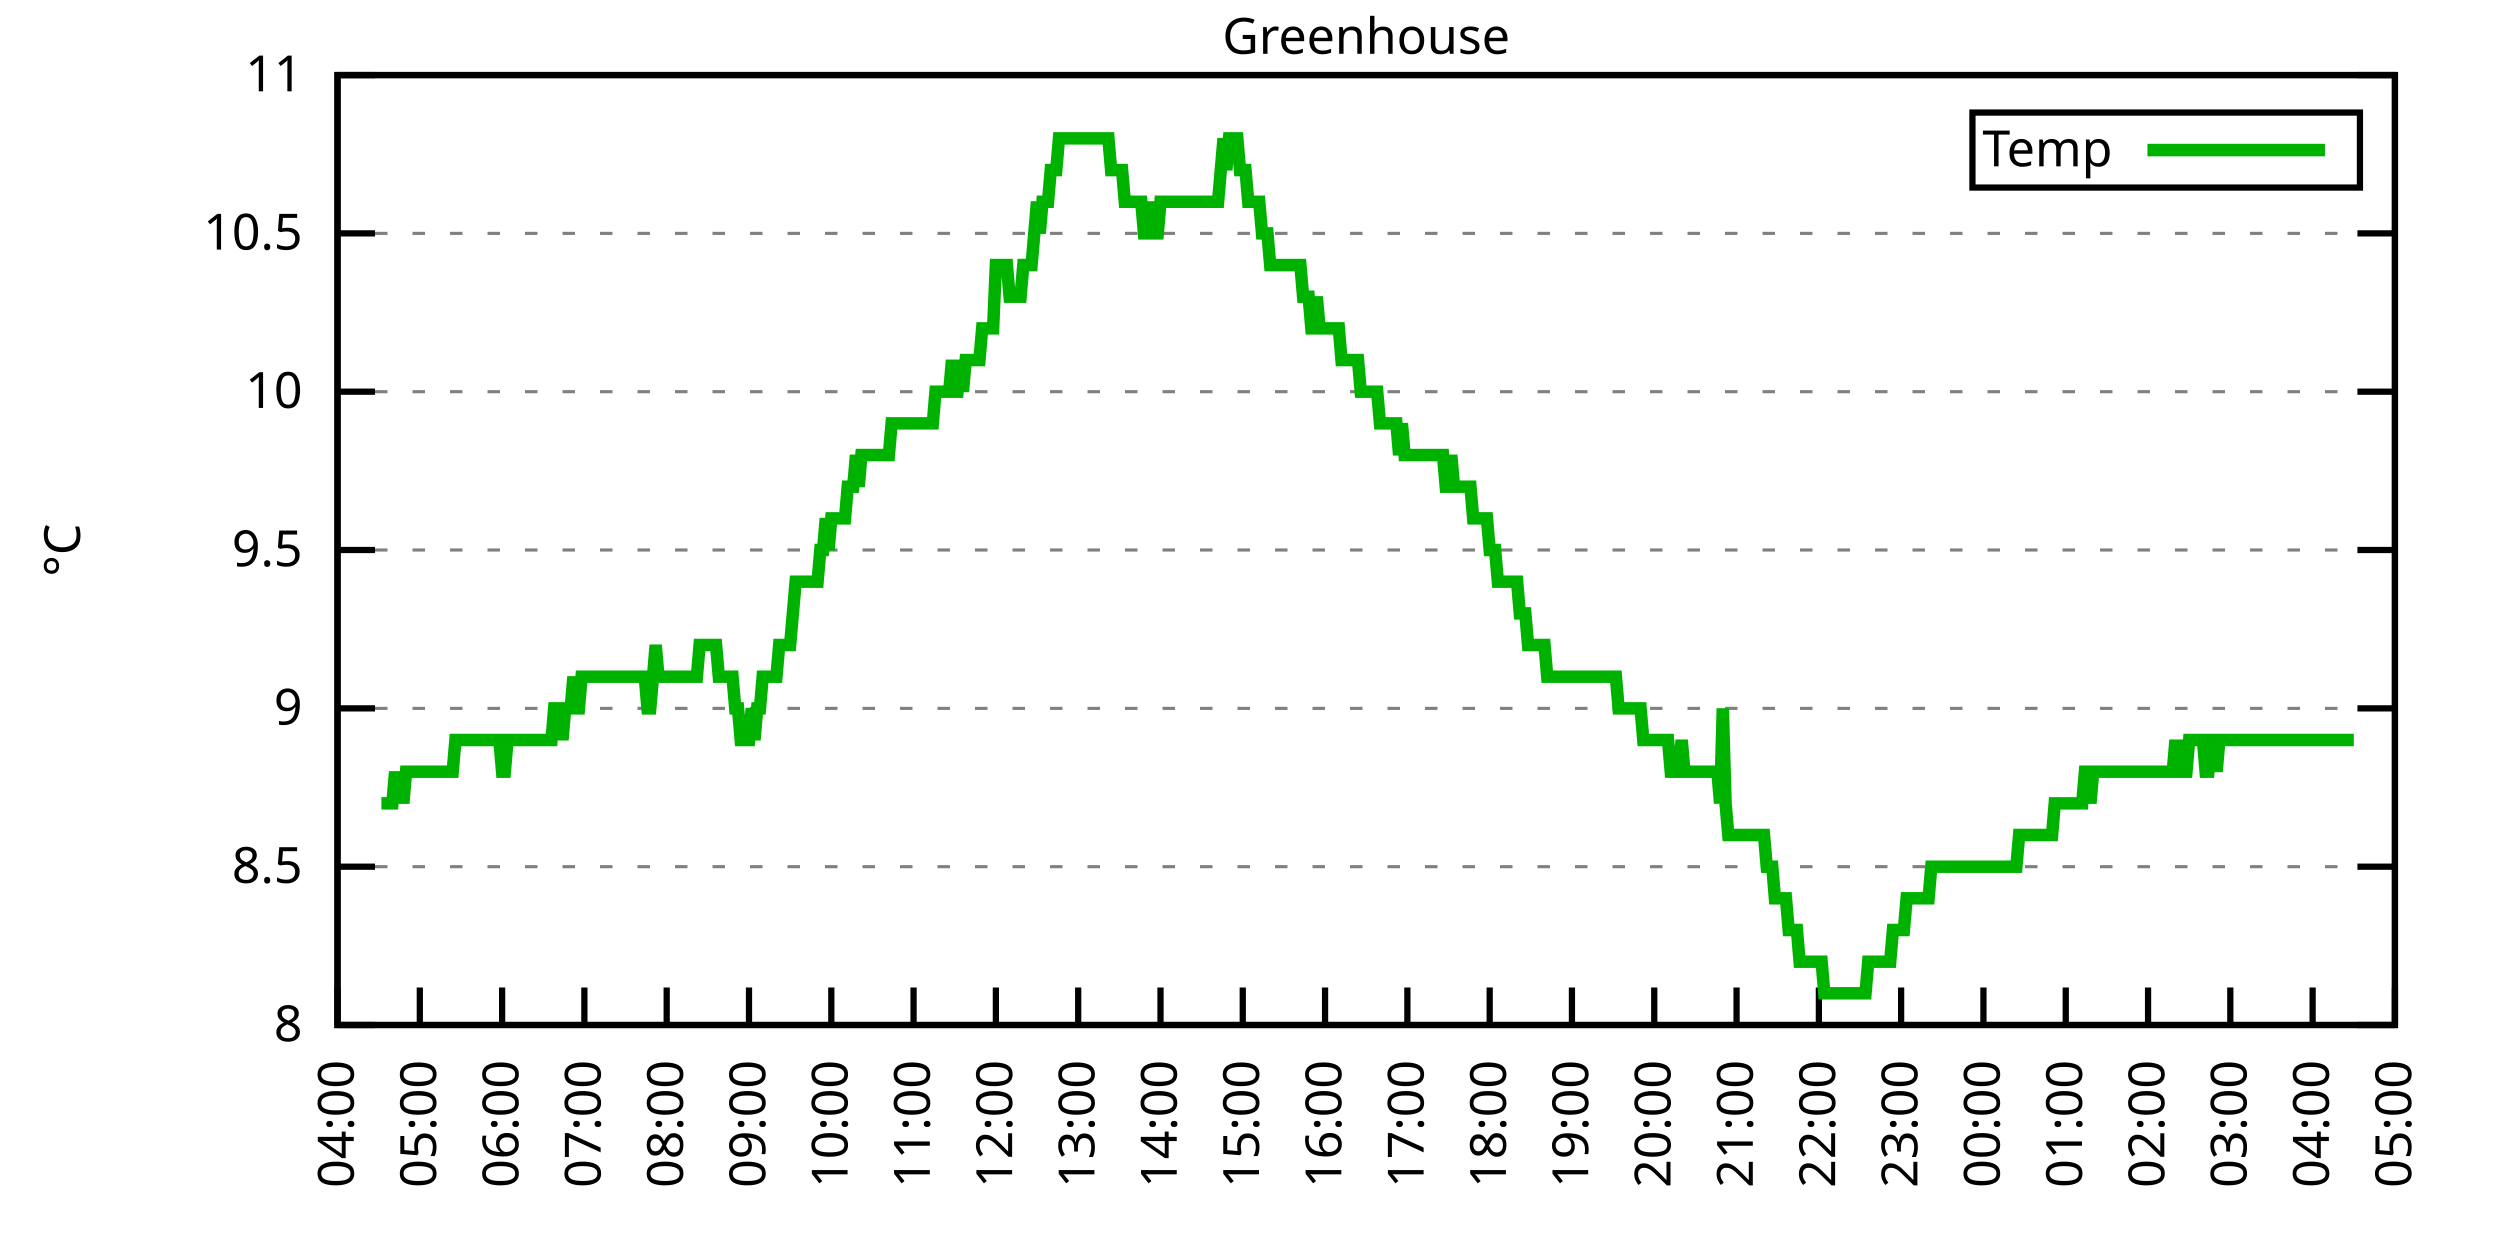
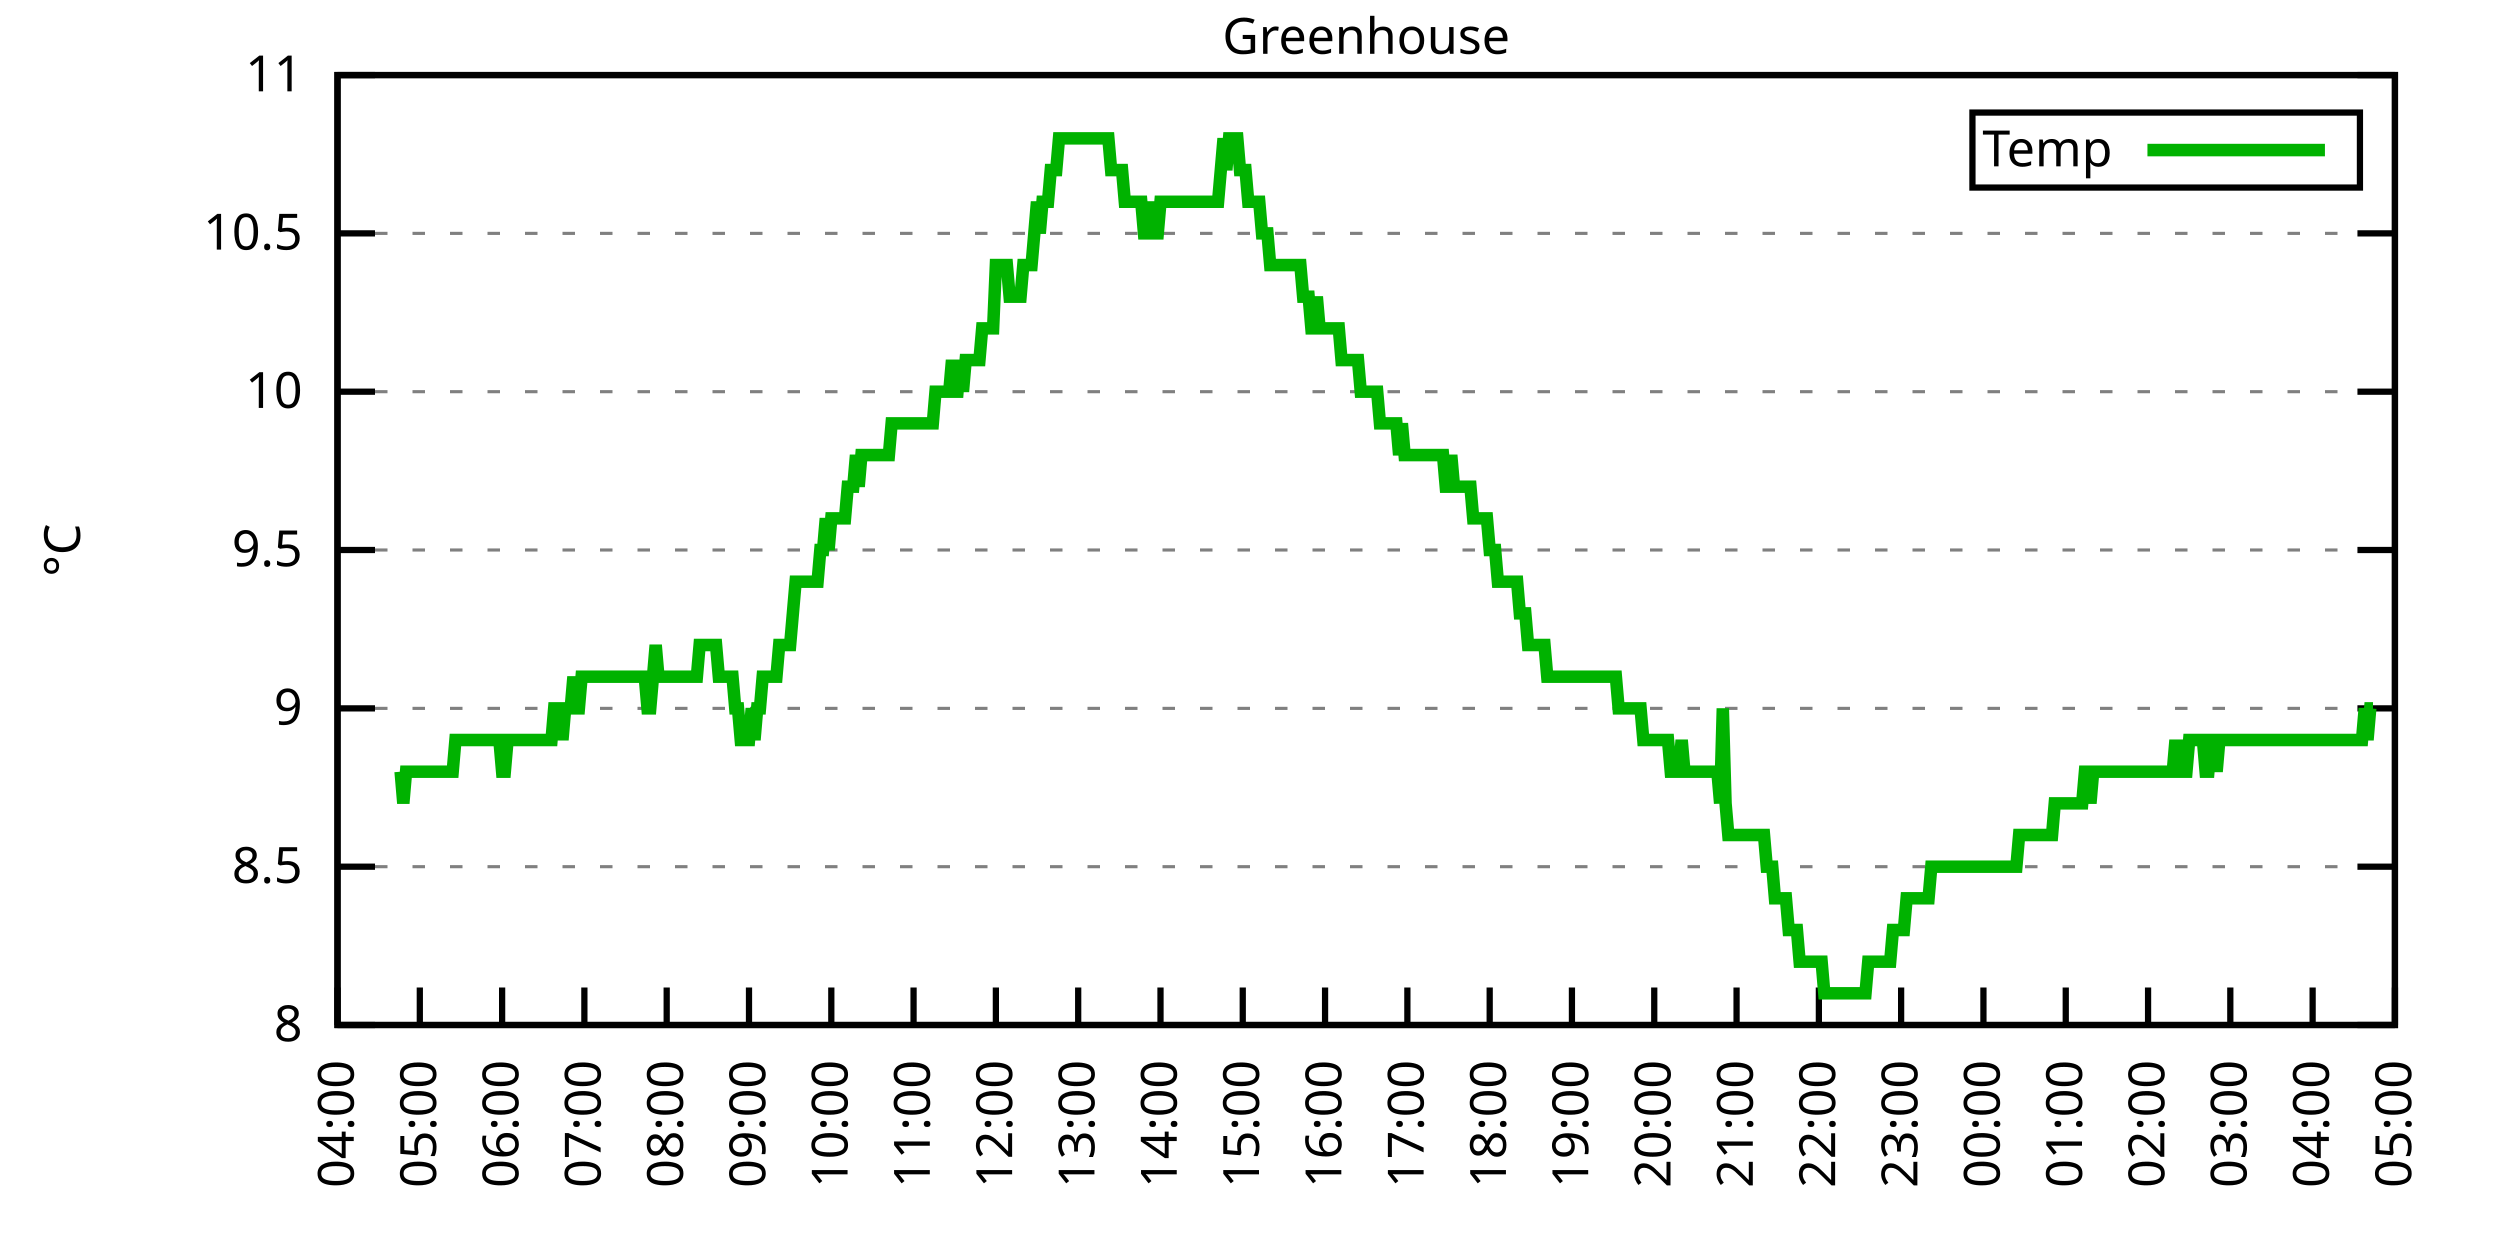
<svg xmlns="http://www.w3.org/2000/svg" xmlns:xlink="http://www.w3.org/1999/xlink" width="400" height="200" viewBox="0 0 400 200">
  <g id="gnuplot_canvas">
    <rect x="0" y="0" width="400" height="200" fill="none" />
    <defs>
      <circle id="gpDot" r="0.5" stroke-width="0.5" stroke="currentColor" />
      <path id="gpPt0" stroke-width="0.333" stroke="currentColor" d="M-1,0 h2 M0,-1 v2" />
      <path id="gpPt1" stroke-width="0.333" stroke="currentColor" d="M-1,-1 L1,1 M1,-1 L-1,1" />
      <path id="gpPt2" stroke-width="0.333" stroke="currentColor" d="M-1,0 L1,0 M0,-1 L0,1 M-1,-1 L1,1 M-1,1 L1,-1" />
      <rect id="gpPt3" stroke-width="0.333" stroke="currentColor" x="-1" y="-1" width="2" height="2" />
      <rect id="gpPt4" stroke-width="0.333" stroke="currentColor" fill="currentColor" x="-1" y="-1" width="2" height="2" />
      <circle id="gpPt5" stroke-width="0.333" stroke="currentColor" cx="0" cy="0" r="1" />
      <use xlink:href="#gpPt5" id="gpPt6" fill="currentColor" stroke="none" />
      <path id="gpPt7" stroke-width="0.333" stroke="currentColor" d="M0,-1.33 L-1.33,0.67 L1.33,0.67 z" />
      <use xlink:href="#gpPt7" id="gpPt8" fill="currentColor" stroke="none" />
      <use xlink:href="#gpPt7" id="gpPt9" stroke="currentColor" transform="rotate(180)" />
      <use xlink:href="#gpPt9" id="gpPt10" fill="currentColor" stroke="none" />
      <use xlink:href="#gpPt3" id="gpPt11" stroke="currentColor" transform="rotate(45)" />
      <use xlink:href="#gpPt11" id="gpPt12" fill="currentColor" stroke="none" />
      <path id="gpPt13" stroke-width="0.333" stroke="currentColor" d="M0,1.330 L1.265,0.411 L0.782,-1.067 L-0.782,-1.076 L-1.265,0.411 z" />
      <use xlink:href="#gpPt13" id="gpPt14" fill="currentColor" stroke="none" />
      <filter id="textbox" filterUnits="objectBoundingBox" x="0" y="0" height="1" width="1">
        <feFlood flood-color="white" flood-opacity="1" result="bgnd" />
        <feComposite in="SourceGraphic" in2="bgnd" operator="atop" />
      </filter>
      <filter id="greybox" filterUnits="objectBoundingBox" x="0" y="0" height="1" width="1">
        <feFlood flood-color="lightgrey" flood-opacity="1" result="grey" />
        <feComposite in="SourceGraphic" in2="grey" operator="atop" />
      </filter>
    </defs>
    <g fill="none" color="white" stroke="currentColor" stroke-width="1.00" stroke-linecap="butt" stroke-linejoin="miter">
</g>
    <g fill="none" color="black" stroke="currentColor" stroke-width="1.00" stroke-linecap="butt" stroke-linejoin="miter">
      <g stroke="none" shape-rendering="crispEdges">
        <polygon fill="rgb(255, 255, 255)" points="54.00,164.00 383.18,164.00 383.18,12.02 54.00,12.02 " />
      </g>
    </g>
    <g fill="none" color="black" stroke="currentColor" stroke-width="1.00" stroke-linecap="butt" stroke-linejoin="miter">
</g>
    <g fill="none" color="black" stroke="black" stroke-width="0.50" stroke-linecap="butt" stroke-linejoin="miter">
</g>
    <g fill="none" color="gray" stroke="currentColor" stroke-width="0.50" stroke-linecap="butt" stroke-linejoin="miter">
      <path stroke="gray" stroke-dasharray="2,4" class="gridline" d="M54.00,164.00 L383.19,164.00  " />
    </g>
    <g fill="none" color="gray" stroke="gray" stroke-width="1.00" stroke-linecap="butt" stroke-linejoin="miter">
</g>
    <g fill="none" color="black" stroke="currentColor" stroke-width="1.00" stroke-linecap="butt" stroke-linejoin="miter">
      <path stroke="black" d="M54.00,164.00 L60.00,164.00 M383.19,164.00 L377.19,164.00  " />
      <g transform="translate(48.40,166.60)" stroke="none" fill="black" font-family="Sans" font-size="8.00" text-anchor="end">
        <text>
          <tspan font-family="Sans"> 8</tspan>
        </text>
      </g>
    </g>
    <g fill="none" color="black" stroke="currentColor" stroke-width="1.00" stroke-linecap="butt" stroke-linejoin="miter">
</g>
    <g fill="none" color="black" stroke="black" stroke-width="0.50" stroke-linecap="butt" stroke-linejoin="miter">
</g>
    <g fill="none" color="gray" stroke="currentColor" stroke-width="0.50" stroke-linecap="butt" stroke-linejoin="miter">
      <path stroke="gray" stroke-dasharray="2,4" class="gridline" d="M54.00,138.67 L383.19,138.67  " />
    </g>
    <g fill="none" color="gray" stroke="gray" stroke-width="1.00" stroke-linecap="butt" stroke-linejoin="miter">
</g>
    <g fill="none" color="black" stroke="currentColor" stroke-width="1.00" stroke-linecap="butt" stroke-linejoin="miter">
      <path stroke="black" d="M54.00,138.67 L60.00,138.67 M383.19,138.67 L377.19,138.67  " />
      <g transform="translate(48.40,141.27)" stroke="none" fill="black" font-family="Sans" font-size="8.00" text-anchor="end">
        <text>
          <tspan font-family="Sans"> 8.5</tspan>
        </text>
      </g>
    </g>
    <g fill="none" color="black" stroke="currentColor" stroke-width="1.00" stroke-linecap="butt" stroke-linejoin="miter">
</g>
    <g fill="none" color="black" stroke="black" stroke-width="0.50" stroke-linecap="butt" stroke-linejoin="miter">
</g>
    <g fill="none" color="gray" stroke="currentColor" stroke-width="0.50" stroke-linecap="butt" stroke-linejoin="miter">
      <path stroke="gray" stroke-dasharray="2,4" class="gridline" d="M54.00,113.34 L383.19,113.34  " />
    </g>
    <g fill="none" color="gray" stroke="gray" stroke-width="1.00" stroke-linecap="butt" stroke-linejoin="miter">
</g>
    <g fill="none" color="black" stroke="currentColor" stroke-width="1.00" stroke-linecap="butt" stroke-linejoin="miter">
      <path stroke="black" d="M54.00,113.34 L60.00,113.34 M383.19,113.34 L377.19,113.34  " />
      <g transform="translate(48.40,115.94)" stroke="none" fill="black" font-family="Sans" font-size="8.00" text-anchor="end">
        <text>
          <tspan font-family="Sans"> 9</tspan>
        </text>
      </g>
    </g>
    <g fill="none" color="black" stroke="currentColor" stroke-width="1.00" stroke-linecap="butt" stroke-linejoin="miter">
</g>
    <g fill="none" color="black" stroke="black" stroke-width="0.50" stroke-linecap="butt" stroke-linejoin="miter">
</g>
    <g fill="none" color="gray" stroke="currentColor" stroke-width="0.50" stroke-linecap="butt" stroke-linejoin="miter">
      <path stroke="gray" stroke-dasharray="2,4" class="gridline" d="M54.00,88.00 L383.19,88.00  " />
    </g>
    <g fill="none" color="gray" stroke="gray" stroke-width="1.00" stroke-linecap="butt" stroke-linejoin="miter">
</g>
    <g fill="none" color="black" stroke="currentColor" stroke-width="1.00" stroke-linecap="butt" stroke-linejoin="miter">
      <path stroke="black" d="M54.00,88.00 L60.00,88.00 M383.19,88.00 L377.19,88.00  " />
      <g transform="translate(48.40,90.60)" stroke="none" fill="black" font-family="Sans" font-size="8.00" text-anchor="end">
        <text>
          <tspan font-family="Sans"> 9.5</tspan>
        </text>
      </g>
    </g>
    <g fill="none" color="black" stroke="currentColor" stroke-width="1.00" stroke-linecap="butt" stroke-linejoin="miter">
</g>
    <g fill="none" color="black" stroke="black" stroke-width="0.50" stroke-linecap="butt" stroke-linejoin="miter">
</g>
    <g fill="none" color="gray" stroke="currentColor" stroke-width="0.50" stroke-linecap="butt" stroke-linejoin="miter">
      <path stroke="gray" stroke-dasharray="2,4" class="gridline" d="M54.00,62.67 L383.19,62.67  " />
    </g>
    <g fill="none" color="gray" stroke="gray" stroke-width="1.00" stroke-linecap="butt" stroke-linejoin="miter">
</g>
    <g fill="none" color="black" stroke="currentColor" stroke-width="1.00" stroke-linecap="butt" stroke-linejoin="miter">
      <path stroke="black" d="M54.00,62.67 L60.00,62.67 M383.19,62.67 L377.19,62.67  " />
      <g transform="translate(48.40,65.27)" stroke="none" fill="black" font-family="Sans" font-size="8.00" text-anchor="end">
        <text>
          <tspan font-family="Sans"> 10</tspan>
        </text>
      </g>
    </g>
    <g fill="none" color="black" stroke="currentColor" stroke-width="1.00" stroke-linecap="butt" stroke-linejoin="miter">
</g>
    <g fill="none" color="black" stroke="black" stroke-width="0.50" stroke-linecap="butt" stroke-linejoin="miter">
</g>
    <g fill="none" color="gray" stroke="currentColor" stroke-width="0.50" stroke-linecap="butt" stroke-linejoin="miter">
      <path stroke="gray" stroke-dasharray="2,4" class="gridline" d="M54.00,37.34 L383.19,37.34  " />
    </g>
    <g fill="none" color="gray" stroke="gray" stroke-width="1.00" stroke-linecap="butt" stroke-linejoin="miter">
</g>
    <g fill="none" color="black" stroke="currentColor" stroke-width="1.00" stroke-linecap="butt" stroke-linejoin="miter">
      <path stroke="black" d="M54.00,37.34 L60.00,37.34 M383.19,37.34 L377.19,37.34  " />
      <g transform="translate(48.40,39.94)" stroke="none" fill="black" font-family="Sans" font-size="8.00" text-anchor="end">
        <text>
          <tspan font-family="Sans"> 10.5</tspan>
        </text>
      </g>
    </g>
    <g fill="none" color="black" stroke="currentColor" stroke-width="1.00" stroke-linecap="butt" stroke-linejoin="miter">
</g>
    <g fill="none" color="black" stroke="black" stroke-width="0.50" stroke-linecap="butt" stroke-linejoin="miter">
</g>
    <g fill="none" color="gray" stroke="currentColor" stroke-width="0.50" stroke-linecap="butt" stroke-linejoin="miter">
      <path stroke="gray" stroke-dasharray="2,4" class="gridline" d="M54.00,12.01 L383.19,12.01  " />
    </g>
    <g fill="none" color="gray" stroke="gray" stroke-width="1.00" stroke-linecap="butt" stroke-linejoin="miter">
</g>
    <g fill="none" color="black" stroke="currentColor" stroke-width="1.00" stroke-linecap="butt" stroke-linejoin="miter">
      <path stroke="black" d="M54.00,12.01 L60.00,12.01 M383.19,12.01 L377.19,12.01  " />
      <g transform="translate(48.40,14.61)" stroke="none" fill="black" font-family="Sans" font-size="8.00" text-anchor="end">
        <text>
          <tspan font-family="Sans"> 11</tspan>
        </text>
      </g>
    </g>
    <g fill="none" color="black" stroke="currentColor" stroke-width="1.00" stroke-linecap="butt" stroke-linejoin="miter">
      <path stroke="black" d="M54.00,164.00 L54.00,158.00  " />
      <g transform="translate(56.60,169.60) rotate(270.00)" stroke="none" fill="black" font-family="Sans" font-size="8.00" text-anchor="end">
        <text>
          <tspan font-family="Sans">04:00</tspan>
        </text>
      </g>
    </g>
    <g fill="none" color="black" stroke="currentColor" stroke-width="1.00" stroke-linecap="butt" stroke-linejoin="miter">
      <path stroke="black" d="M67.17,164.00 L67.17,158.00  " />
      <g transform="translate(69.77,169.60) rotate(270.00)" stroke="none" fill="black" font-family="Sans" font-size="8.00" text-anchor="end">
        <text>
          <tspan font-family="Sans">05:00</tspan>
        </text>
      </g>
    </g>
    <g fill="none" color="black" stroke="currentColor" stroke-width="1.00" stroke-linecap="butt" stroke-linejoin="miter">
      <path stroke="black" d="M80.34,164.00 L80.34,158.00  " />
      <g transform="translate(82.94,169.60) rotate(270.00)" stroke="none" fill="black" font-family="Sans" font-size="8.00" text-anchor="end">
        <text>
          <tspan font-family="Sans">06:00</tspan>
        </text>
      </g>
    </g>
    <g fill="none" color="black" stroke="currentColor" stroke-width="1.00" stroke-linecap="butt" stroke-linejoin="miter">
      <path stroke="black" d="M93.50,164.00 L93.50,158.00  " />
      <g transform="translate(96.10,169.60) rotate(270.00)" stroke="none" fill="black" font-family="Sans" font-size="8.00" text-anchor="end">
        <text>
          <tspan font-family="Sans">07:00</tspan>
        </text>
      </g>
    </g>
    <g fill="none" color="black" stroke="currentColor" stroke-width="1.00" stroke-linecap="butt" stroke-linejoin="miter">
      <path stroke="black" d="M106.67,164.00 L106.67,158.00  " />
      <g transform="translate(109.27,169.60) rotate(270.00)" stroke="none" fill="black" font-family="Sans" font-size="8.00" text-anchor="end">
        <text>
          <tspan font-family="Sans">08:00</tspan>
        </text>
      </g>
    </g>
    <g fill="none" color="black" stroke="currentColor" stroke-width="1.00" stroke-linecap="butt" stroke-linejoin="miter">
      <path stroke="black" d="M119.84,164.00 L119.84,158.00  " />
      <g transform="translate(122.44,169.60) rotate(270.00)" stroke="none" fill="black" font-family="Sans" font-size="8.00" text-anchor="end">
        <text>
          <tspan font-family="Sans">09:00</tspan>
        </text>
      </g>
    </g>
    <g fill="none" color="black" stroke="currentColor" stroke-width="1.00" stroke-linecap="butt" stroke-linejoin="miter">
      <path stroke="black" d="M133.01,164.00 L133.01,158.00  " />
      <g transform="translate(135.61,169.60) rotate(270.00)" stroke="none" fill="black" font-family="Sans" font-size="8.00" text-anchor="end">
        <text>
          <tspan font-family="Sans">10:00</tspan>
        </text>
      </g>
    </g>
    <g fill="none" color="black" stroke="currentColor" stroke-width="1.00" stroke-linecap="butt" stroke-linejoin="miter">
      <path stroke="black" d="M146.17,164.00 L146.17,158.00  " />
      <g transform="translate(148.77,169.60) rotate(270.00)" stroke="none" fill="black" font-family="Sans" font-size="8.00" text-anchor="end">
        <text>
          <tspan font-family="Sans">11:00</tspan>
        </text>
      </g>
    </g>
    <g fill="none" color="black" stroke="currentColor" stroke-width="1.00" stroke-linecap="butt" stroke-linejoin="miter">
      <path stroke="black" d="M159.34,164.00 L159.34,158.00  " />
      <g transform="translate(161.94,169.60) rotate(270.00)" stroke="none" fill="black" font-family="Sans" font-size="8.00" text-anchor="end">
        <text>
          <tspan font-family="Sans">12:00</tspan>
        </text>
      </g>
    </g>
    <g fill="none" color="black" stroke="currentColor" stroke-width="1.00" stroke-linecap="butt" stroke-linejoin="miter">
      <path stroke="black" d="M172.51,164.00 L172.51,158.00  " />
      <g transform="translate(175.11,169.60) rotate(270.00)" stroke="none" fill="black" font-family="Sans" font-size="8.00" text-anchor="end">
        <text>
          <tspan font-family="Sans">13:00</tspan>
        </text>
      </g>
    </g>
    <g fill="none" color="black" stroke="currentColor" stroke-width="1.00" stroke-linecap="butt" stroke-linejoin="miter">
      <path stroke="black" d="M185.68,164.00 L185.68,158.00  " />
      <g transform="translate(188.28,169.60) rotate(270.00)" stroke="none" fill="black" font-family="Sans" font-size="8.00" text-anchor="end">
        <text>
          <tspan font-family="Sans">14:00</tspan>
        </text>
      </g>
    </g>
    <g fill="none" color="black" stroke="currentColor" stroke-width="1.00" stroke-linecap="butt" stroke-linejoin="miter">
      <path stroke="black" d="M198.84,164.00 L198.84,158.00  " />
      <g transform="translate(201.44,169.60) rotate(270.00)" stroke="none" fill="black" font-family="Sans" font-size="8.00" text-anchor="end">
        <text>
          <tspan font-family="Sans">15:00</tspan>
        </text>
      </g>
    </g>
    <g fill="none" color="black" stroke="currentColor" stroke-width="1.00" stroke-linecap="butt" stroke-linejoin="miter">
      <path stroke="black" d="M212.01,164.00 L212.01,158.00  " />
      <g transform="translate(214.61,169.60) rotate(270.00)" stroke="none" fill="black" font-family="Sans" font-size="8.00" text-anchor="end">
        <text>
          <tspan font-family="Sans">16:00</tspan>
        </text>
      </g>
    </g>
    <g fill="none" color="black" stroke="currentColor" stroke-width="1.00" stroke-linecap="butt" stroke-linejoin="miter">
      <path stroke="black" d="M225.18,164.00 L225.18,158.00  " />
      <g transform="translate(227.78,169.60) rotate(270.00)" stroke="none" fill="black" font-family="Sans" font-size="8.00" text-anchor="end">
        <text>
          <tspan font-family="Sans">17:00</tspan>
        </text>
      </g>
    </g>
    <g fill="none" color="black" stroke="currentColor" stroke-width="1.00" stroke-linecap="butt" stroke-linejoin="miter">
      <path stroke="black" d="M238.35,164.00 L238.35,158.00  " />
      <g transform="translate(240.95,169.60) rotate(270.00)" stroke="none" fill="black" font-family="Sans" font-size="8.00" text-anchor="end">
        <text>
          <tspan font-family="Sans">18:00</tspan>
        </text>
      </g>
    </g>
    <g fill="none" color="black" stroke="currentColor" stroke-width="1.00" stroke-linecap="butt" stroke-linejoin="miter">
      <path stroke="black" d="M251.51,164.00 L251.51,158.00  " />
      <g transform="translate(254.11,169.60) rotate(270.00)" stroke="none" fill="black" font-family="Sans" font-size="8.00" text-anchor="end">
        <text>
          <tspan font-family="Sans">19:00</tspan>
        </text>
      </g>
    </g>
    <g fill="none" color="black" stroke="currentColor" stroke-width="1.00" stroke-linecap="butt" stroke-linejoin="miter">
      <path stroke="black" d="M264.68,164.00 L264.68,158.00  " />
      <g transform="translate(267.28,169.60) rotate(270.00)" stroke="none" fill="black" font-family="Sans" font-size="8.00" text-anchor="end">
        <text>
          <tspan font-family="Sans">20:00</tspan>
        </text>
      </g>
    </g>
    <g fill="none" color="black" stroke="currentColor" stroke-width="1.00" stroke-linecap="butt" stroke-linejoin="miter">
      <path stroke="black" d="M277.85,164.00 L277.85,158.00  " />
      <g transform="translate(280.45,169.60) rotate(270.00)" stroke="none" fill="black" font-family="Sans" font-size="8.00" text-anchor="end">
        <text>
          <tspan font-family="Sans">21:00</tspan>
        </text>
      </g>
    </g>
    <g fill="none" color="black" stroke="currentColor" stroke-width="1.00" stroke-linecap="butt" stroke-linejoin="miter">
      <path stroke="black" d="M291.02,164.00 L291.02,158.00  " />
      <g transform="translate(293.62,169.60) rotate(270.00)" stroke="none" fill="black" font-family="Sans" font-size="8.00" text-anchor="end">
        <text>
          <tspan font-family="Sans">22:00</tspan>
        </text>
      </g>
    </g>
    <g fill="none" color="black" stroke="currentColor" stroke-width="1.00" stroke-linecap="butt" stroke-linejoin="miter">
      <path stroke="black" d="M304.18,164.00 L304.18,158.00  " />
      <g transform="translate(306.78,169.60) rotate(270.00)" stroke="none" fill="black" font-family="Sans" font-size="8.00" text-anchor="end">
        <text>
          <tspan font-family="Sans">23:00</tspan>
        </text>
      </g>
    </g>
    <g fill="none" color="black" stroke="currentColor" stroke-width="1.00" stroke-linecap="butt" stroke-linejoin="miter">
      <path stroke="black" d="M317.35,164.00 L317.35,158.00  " />
      <g transform="translate(319.95,169.60) rotate(270.00)" stroke="none" fill="black" font-family="Sans" font-size="8.00" text-anchor="end">
        <text>
          <tspan font-family="Sans">00:00</tspan>
        </text>
      </g>
    </g>
    <g fill="none" color="black" stroke="currentColor" stroke-width="1.00" stroke-linecap="butt" stroke-linejoin="miter">
      <path stroke="black" d="M330.52,164.00 L330.52,158.00  " />
      <g transform="translate(333.12,169.60) rotate(270.00)" stroke="none" fill="black" font-family="Sans" font-size="8.00" text-anchor="end">
        <text>
          <tspan font-family="Sans">01:00</tspan>
        </text>
      </g>
    </g>
    <g fill="none" color="black" stroke="currentColor" stroke-width="1.00" stroke-linecap="butt" stroke-linejoin="miter">
      <path stroke="black" d="M343.69,164.00 L343.69,158.00  " />
      <g transform="translate(346.29,169.60) rotate(270.00)" stroke="none" fill="black" font-family="Sans" font-size="8.00" text-anchor="end">
        <text>
          <tspan font-family="Sans">02:00</tspan>
        </text>
      </g>
    </g>
    <g fill="none" color="black" stroke="currentColor" stroke-width="1.00" stroke-linecap="butt" stroke-linejoin="miter">
      <path stroke="black" d="M356.85,164.00 L356.85,158.00  " />
      <g transform="translate(359.45,169.60) rotate(270.00)" stroke="none" fill="black" font-family="Sans" font-size="8.00" text-anchor="end">
        <text>
          <tspan font-family="Sans">03:00</tspan>
        </text>
      </g>
    </g>
    <g fill="none" color="black" stroke="currentColor" stroke-width="1.00" stroke-linecap="butt" stroke-linejoin="miter">
      <path stroke="black" d="M370.02,164.00 L370.02,158.00  " />
      <g transform="translate(372.62,169.60) rotate(270.00)" stroke="none" fill="black" font-family="Sans" font-size="8.00" text-anchor="end">
        <text>
          <tspan font-family="Sans">04:00</tspan>
        </text>
      </g>
    </g>
    <g fill="none" color="black" stroke="currentColor" stroke-width="1.00" stroke-linecap="butt" stroke-linejoin="miter">
      <path stroke="black" d="M383.19,164.00 L383.19,158.00  " />
      <g transform="translate(385.79,169.60) rotate(270.00)" stroke="none" fill="black" font-family="Sans" font-size="8.00" text-anchor="end">
        <text>
          <tspan font-family="Sans">05:00</tspan>
        </text>
      </g>
    </g>
    <g fill="none" color="black" stroke="currentColor" stroke-width="1.00" stroke-linecap="butt" stroke-linejoin="miter">
</g>
    <g fill="none" color="black" stroke="currentColor" stroke-width="1.00" stroke-linecap="butt" stroke-linejoin="miter">
      <path stroke="black" d="M54.00,12.01 L54.00,164.00 L383.19,164.00 L383.19,12.01 L54.00,12.01 Z  " />
    </g>
    <g fill="none" color="black" stroke="currentColor" stroke-width="1.00" stroke-linecap="butt" stroke-linejoin="miter">
</g>
    <g fill="none" color="black" stroke="currentColor" stroke-width="1.00" stroke-linecap="butt" stroke-linejoin="miter">
      <path stroke="black" d="M315.59,30.01 L315.59,18.01 L377.59,18.01 L377.59,30.01 L315.59,30.01 Z  " />
    </g>
    <g id="Greenhouse_plot_1">
      <g fill="none" color="white" stroke="black" stroke-width="2.00" stroke-linecap="butt" stroke-linejoin="miter">
</g>
      <g fill="none" color="black" stroke="currentColor" stroke-width="2.00" stroke-linecap="butt" stroke-linejoin="miter">
        <g transform="translate(337.99,26.61)" stroke="none" fill="black" font-family="Sans" font-size="8.00" text-anchor="end">
          <text>
            <tspan font-family="Sans">Temp</tspan>
          </text>
        </g>
      </g>
      <g fill="none" color="black" stroke="currentColor" stroke-width="2.00" stroke-linecap="butt" stroke-linejoin="miter">
-         <path stroke="rgb(  0, 178,   0)" d="M343.59,24.01 L371.99,24.01 M61.02,128.54 L61.46,128.54 L61.90,128.54 L62.34,128.54 L62.78,128.54 L63.22,123.47   L63.66,128.54 L64.10,123.47 L64.53,128.54 L64.97,123.47 L65.41,123.47 L65.85,123.47 L66.29,123.47 L66.73,123.47   L67.17,123.47 L67.61,123.47 L68.05,123.47 L68.48,123.47 L68.92,123.47 L69.36,123.47 L69.80,123.47 L70.24,123.47   L70.68,123.47 L71.12,123.47 L71.56,123.47 L72.00,123.47 L72.43,123.47 L72.87,118.40 L73.31,118.40 L73.75,118.40   L74.19,118.40 L74.63,118.40 L75.07,118.40 L75.51,118.40 L75.95,118.40 L76.38,118.40 L76.82,118.40 L77.26,118.40   L77.70,118.40 L78.14,118.40 L78.58,118.40 L79.02,118.40 L79.46,118.40 L79.90,118.40 L80.34,123.47 L80.77,123.47   L81.21,118.40 L81.65,118.40 L82.09,118.40 L82.53,118.40 L82.97,118.40 L83.41,118.40 L83.85,118.40 L84.29,118.40   L84.72,118.40 L85.16,118.40 L85.60,118.40 L86.04,118.40 L86.48,118.40 L86.92,118.40 L87.36,118.40 L87.80,118.40   L88.24,118.40 L88.67,113.34 L89.11,113.34 L89.55,113.34 L89.99,118.40 L90.43,113.34 L90.87,113.34 L91.31,113.34   L91.75,108.27 L92.19,113.34 L92.62,113.34 L93.06,108.27 L93.50,108.27 L93.94,108.27 L94.38,108.27 L94.82,108.27   L95.26,108.27 L95.70,108.27 L96.14,108.27 L96.58,108.27 L97.01,108.27 L97.45,108.27 L97.89,108.27 L98.33,108.27   L98.77,108.27 L99.21,108.27 L99.65,108.27 L100.09,108.27 L100.53,108.27 L100.96,108.27 L101.40,108.27 L101.84,108.27   L102.28,108.27 L102.72,108.27 L103.16,108.27 L103.60,113.34 L104.04,113.34 L104.48,108.27 L104.91,103.20 L105.35,108.27   L105.79,108.27 L106.23,108.27 L106.67,108.27 L107.11,108.27 L107.55,108.27 L107.99,108.27 L108.43,108.27 L108.87,108.27   L109.30,108.27 L109.74,108.27 L110.18,108.27 L110.62,108.27 L111.06,108.27 L111.50,108.27 L111.94,103.20 L112.38,103.20   L112.82,103.20 L113.25,103.20 L113.69,103.20 L114.13,103.20 L114.57,103.20 L115.01,108.27 L115.45,108.27 L115.89,108.27   L116.33,108.27 L116.77,108.27 L117.20,108.27 L117.64,113.34 L118.08,113.34 L118.52,118.40 L118.96,118.40 L119.40,118.40   L119.84,118.40 L120.28,113.34 L120.72,118.40 L121.15,113.34 L121.59,113.34 L122.03,108.27 L122.47,108.27 L122.91,108.27   L123.35,108.27 L123.79,108.27 L124.23,108.27 L124.67,103.20 L125.11,103.20 L125.54,103.20 L125.98,103.20 L126.42,103.20   L126.86,98.14 L127.30,93.07 L127.74,93.07 L128.18,93.07 L128.62,93.07 L129.06,93.07 L129.49,93.07 L129.93,93.07   L130.37,93.07 L130.81,93.07 L131.25,88.00 L131.69,88.00 L132.13,82.94 L132.57,88.00 L133.01,82.94 L133.44,82.94   L133.88,82.94 L134.32,82.94 L134.76,82.94 L135.20,82.94 L135.64,77.87 L136.08,77.87 L136.52,77.87 L136.96,72.81   L137.39,77.87 L137.83,72.81 L138.27,72.81 L138.71,72.81 L139.15,72.81 L139.59,72.81 L140.03,72.81 L140.47,72.81   L140.91,72.81 L141.35,72.81 L141.78,72.81 L142.22,72.81 L142.66,67.74 L143.10,67.74 L143.54,67.74 L143.98,67.74   L144.42,67.74 L144.86,67.74 L145.30,67.74 L145.73,67.74 L146.17,67.74 L146.61,67.74 L147.05,67.74 L147.49,67.74   L147.93,67.74 L148.37,67.74 L148.81,67.74 L149.25,67.74 L149.68,62.67 L150.12,62.67 L150.56,62.67 L151.00,62.67   L151.44,62.67 L151.88,62.67 L152.32,57.61 L152.76,62.67 L153.20,62.67 L153.63,57.61 L154.07,62.67 L154.51,57.61   L154.95,57.61 L155.39,57.61 L155.83,57.61 L156.27,57.61 L156.71,57.61 L157.15,52.54 L157.59,52.54 L158.02,52.54   L158.46,52.54 L158.90,52.54 L159.34,42.41 L159.78,42.41 L160.22,42.41 L160.66,42.41 L161.10,42.41 L161.54,47.47   L161.97,47.47 L162.41,47.47 L162.85,47.47 L163.29,47.47 L163.73,42.41 L164.17,42.41 L164.61,42.41 L165.05,42.41   L165.49,37.34 L165.92,32.28 L166.36,37.34 L166.80,32.28 L167.24,32.28 L167.68,32.28 L168.12,27.21 L168.56,27.21   L169.00,27.21 L169.44,22.14 L169.87,22.14 L170.31,22.14 L170.75,22.14 L171.19,22.14 L171.63,22.14 L172.07,22.14   L172.51,22.14 L172.95,22.14 L173.39,22.14 L173.83,22.14 L174.26,22.14 L174.70,22.14 L175.14,22.14 L175.58,22.14   L176.02,22.14 L176.46,22.14 L176.90,22.14 L177.34,22.14 L177.78,27.21 L178.21,27.21 L178.65,27.21 L179.09,27.21   L179.53,27.21 L179.97,32.28 L180.41,32.28 L180.85,32.28 L181.29,32.28 L181.73,32.28 L182.16,32.28 L182.60,32.28   L183.04,37.34 L183.48,37.34 L183.92,32.28 L184.36,37.34 L184.80,37.34 L185.24,37.34 L185.68,32.28 L186.11,32.28   L186.55,32.28 L186.99,32.28 L187.43,32.28 L187.87,32.28 L188.31,32.28 L188.75,32.28 L189.19,32.28 L189.63,32.28   L190.07,32.28 L190.50,32.28 L190.94,32.28 L191.38,32.28 L191.82,32.28 L192.26,32.28 L192.70,32.28 L193.14,32.28   L193.58,32.28 L194.02,32.28 L194.45,32.28 L194.89,32.28 L195.33,27.21 L195.77,22.14 L196.21,27.21 L196.65,22.14   L197.09,22.14 L197.53,22.14 L197.97,22.14 L198.40,27.21 L198.84,27.21 L199.28,27.21 L199.72,32.28 L200.16,32.28   L200.60,32.28 L201.04,32.28 L201.48,32.28 L201.92,37.34 L202.35,37.34 L202.79,37.34 L203.23,42.41 L203.67,42.41   L204.11,42.41 L204.55,42.41 L204.99,42.41 L205.43,42.41 L205.87,42.41 L206.31,42.41 L206.74,42.41 L207.18,42.41   L207.62,42.41 L208.06,42.41 L208.50,47.47 L208.94,47.47 L209.38,47.47 L209.82,52.54 L210.26,52.54 L210.69,47.47   L211.13,52.54 L211.57,52.54 L212.01,52.54 L212.45,52.54 L212.89,52.54 L213.33,52.54 L213.77,52.54 L214.21,52.54   L214.64,57.61 L215.08,57.61 L215.52,57.61 L215.96,57.61 L216.40,57.61 L216.84,57.61 L217.28,57.61 L217.72,62.67   L218.16,62.67 L218.60,62.67 L219.03,62.67 L219.47,62.67 L219.91,62.67 L220.35,62.67 L220.79,67.74 L221.23,67.74   L221.67,67.74 L222.11,67.74 L222.55,67.74 L222.98,67.74 L223.42,67.74 L223.86,72.81 L224.30,67.74 L224.74,72.81   L225.18,72.81 L225.62,72.81 L226.06,72.81 L226.50,72.81 L226.93,72.81 L227.37,72.81 L227.81,72.81 L228.25,72.81   L228.69,72.81 L229.13,72.81 L229.57,72.81 L230.01,72.81 L230.45,72.81 L230.88,72.81 L231.32,77.87 L231.76,77.87   L232.20,72.81 L232.64,77.87 L233.08,77.87 L233.52,77.87 L233.96,77.87 L234.40,77.87 L234.84,77.87 L235.27,77.87   L235.71,82.94 L236.15,82.94 L236.59,82.94 L237.03,82.94 L237.47,82.94 L237.91,82.94 L238.35,88.00 L238.79,88.00   L239.22,88.00 L239.66,93.07 L240.10,93.07 L240.54,93.07 L240.98,93.07 L241.42,93.07 L241.86,93.07 L242.30,93.07   L242.74,93.07 L243.17,98.14 L243.61,98.14 L244.05,98.14 L244.49,103.20 L244.93,103.20 L245.37,103.20 L245.81,103.20   L246.25,103.20 L246.69,103.20 L247.12,103.20 L247.56,108.27 L248.00,108.27 L248.44,108.27 L248.88,108.27 L249.32,108.27   L249.76,108.27 L250.20,108.27 L250.64,108.27 L251.08,108.27 L251.51,108.27 L251.95,108.27 L252.39,108.27 L252.83,108.27   L253.27,108.27 L253.71,108.27 L254.15,108.27 L254.59,108.27 L255.03,108.27 L255.46,108.27 L255.90,108.27 L256.34,108.27   L256.78,108.27 L257.22,108.27 L257.66,108.27 L258.10,108.27 L258.54,108.27 L258.98,113.34 L259.41,113.34 L259.85,113.34   L260.29,113.34 L260.73,113.34 L261.17,113.34 L261.61,113.34 L262.05,113.34 L262.49,113.34 L262.93,118.40 L263.36,118.40   L263.80,118.40 L264.24,118.40 L264.68,118.40 L265.12,118.40 L265.56,118.40 L266.00,118.40 L266.44,118.40 L266.88,118.40   L267.32,123.47 L267.75,123.47 L268.19,123.47 L268.63,123.47 L269.07,118.40 L269.51,123.47 L269.95,123.47 L270.39,123.47   L270.83,123.47 L271.27,123.47 L271.70,123.47 L272.14,123.47 L272.58,123.47 L273.02,123.47 L273.46,123.47 L273.90,123.47   L274.34,123.47 L274.78,123.47 L275.22,128.54 L275.65,113.34 L276.09,128.54 L276.53,133.60 L276.97,133.60 L277.41,133.60   L277.85,133.60 L278.29,133.60 L278.73,133.60 L279.17,133.60 L279.60,133.60 L280.04,133.60 L280.48,133.60 L280.92,133.60   L281.36,133.60 L281.80,133.60 L282.24,133.60 L282.68,138.67 L283.12,138.67 L283.56,138.67 L283.99,143.73 L284.43,143.73   L284.87,143.73 L285.31,143.73 L285.75,143.73 L286.19,148.80 L286.63,148.80 L287.07,148.80 L287.51,148.80 L287.94,153.87   L288.38,153.87 L288.82,153.87 L289.26,153.87 L289.70,153.87 L290.14,153.87 L290.58,153.87 L291.02,153.87 L291.46,153.87   L291.89,158.93 L292.33,158.93 L292.77,158.93 L293.21,158.93 L293.65,158.93 L294.09,158.93 L294.53,158.93 L294.97,158.93   L295.41,158.93 L295.84,158.93 L296.28,158.93 L296.72,158.93 L297.16,158.93 L297.60,158.93 L298.04,158.93 L298.48,158.93   L298.92,153.87 L299.36,153.87 L299.80,153.87 L300.23,153.87 L300.67,153.87 L301.11,153.87 L301.55,153.87 L301.99,153.87   L302.43,153.87 L302.87,148.80 L303.31,148.80 L303.75,148.80 L304.18,148.80 L304.62,148.80 L305.06,143.73 L305.50,143.73   L305.94,143.73 L306.38,143.73 L306.82,143.73 L307.26,143.73 L307.70,143.73 L308.13,143.73 L308.57,143.73 L309.01,138.67   L309.45,138.67 L309.89,138.67 L310.33,138.67 L310.77,138.67 L311.21,138.67 L311.65,138.67 L312.08,138.67 L312.52,138.67   L312.96,138.67 L313.40,138.67 L313.84,138.67 L314.28,138.67 L314.72,138.67 L315.16,138.67 L315.60,138.67 L316.04,138.67   L316.47,138.67 L316.91,138.67 L317.35,138.67 L317.79,138.67 L318.23,138.67 L318.67,138.67 L319.11,138.67 L319.55,138.67   L319.99,138.67 L320.42,138.67 L320.86,138.67 L321.30,138.67 L321.74,138.67 L322.18,138.67 L322.62,138.67 L323.06,133.60   L323.50,133.60 L323.94,133.60 L324.37,133.60 L324.81,133.60 L325.25,133.60 L325.69,133.60 L326.13,133.60 L326.57,133.60   L327.01,133.60 L327.45,133.60 L327.89,133.60 L328.33,133.60 L328.76,128.54 L329.20,128.54 L329.64,128.54 L330.08,128.54   L330.52,128.54 L330.96,128.54 L331.40,128.54 L331.84,128.54 L332.28,128.54 L332.71,128.54 L333.15,128.54 L333.59,123.47   L334.03,123.47 L334.47,128.54 L334.91,123.47 L335.35,123.47 L335.79,123.47 L336.23,123.47 L336.66,123.47 L337.10,123.47   L337.54,123.47 L337.98,123.47 L338.42,123.47 L338.86,123.47 L339.30,123.47 L339.74,123.47 L340.18,123.47 L340.61,123.47   L341.05,123.47 L341.49,123.47 L341.93,123.47 L342.37,123.47 L342.81,123.47 L343.25,123.47 L343.69,123.47 L344.13,123.47   L344.57,123.47 L345.00,123.47 L345.44,123.47 L345.88,123.47 L346.32,123.47 L346.76,123.47 L347.20,123.47 L347.64,123.47   L348.08,118.40 L348.52,123.47 L348.95,118.40 L349.39,123.47 L349.83,123.47 L350.27,118.40 L350.71,118.40 L351.15,118.40   L351.59,118.40 L352.03,118.40 L352.47,118.40 L352.90,123.47 L353.34,123.47 L353.78,118.40 L354.22,118.40 L354.66,123.47   L355.10,118.40 L355.54,118.40 L355.98,118.40 L356.42,118.40 L356.85,118.40 L357.29,118.40 L357.73,118.40 L358.17,118.40   L358.61,118.40 L359.05,118.40 L359.49,118.40 L359.93,118.40 L360.37,118.40 L360.81,118.40 L361.24,118.40 L361.68,118.40   L362.12,118.40 L362.56,118.40 L363.00,118.40 L363.44,118.40 L363.88,118.40 L364.32,118.40 L364.76,118.40 L365.19,118.40   L365.63,118.40 L366.07,118.40 L366.51,118.40 L366.95,118.40 L367.39,118.40 L367.83,118.40 L368.27,118.40 L368.71,118.40   L369.14,118.40 L369.58,118.40 L370.02,118.40 L370.46,118.40 L370.90,118.40 L371.34,118.40 L371.78,118.40 L372.22,118.40   L372.66,118.40 L373.09,118.40 L373.53,118.40 L373.97,118.40 L374.41,118.40 L374.85,118.40 L375.29,118.40 L375.73,118.40   L376.17,118.40 L376.61,118.40  " />
+         <path stroke="rgb(  0, 178,   0)" d="M343.59,24.01 L371.99,24.01 M64.10,123.47 L64.53,128.54 L64.97,123.47 L65.41,123.47 L65.85,123.47 L66.29,123.47   L66.73,123.47 L67.17,123.47 L67.61,123.47 L68.05,123.47 L68.48,123.47 L68.92,123.47 L69.36,123.47 L69.80,123.47   L70.24,123.47 L70.68,123.47 L71.12,123.47 L71.56,123.47 L72.00,123.47 L72.43,123.47 L72.87,118.40 L73.31,118.40   L73.75,118.40 L74.19,118.40 L74.63,118.40 L75.07,118.40 L75.51,118.40 L75.95,118.40 L76.38,118.40 L76.82,118.40   L77.26,118.40 L77.70,118.40 L78.14,118.40 L78.58,118.40 L79.02,118.40 L79.46,118.40 L79.90,118.40 L80.34,123.47   L80.77,123.47 L81.21,118.40 L81.65,118.40 L82.09,118.40 L82.53,118.40 L82.97,118.40 L83.41,118.40 L83.85,118.40   L84.29,118.40 L84.72,118.40 L85.16,118.40 L85.60,118.40 L86.04,118.40 L86.48,118.40 L86.92,118.40 L87.36,118.40   L87.80,118.40 L88.24,118.40 L88.67,113.34 L89.11,113.34 L89.55,113.34 L89.99,118.40 L90.43,113.34 L90.87,113.34   L91.31,113.34 L91.75,108.27 L92.19,113.34 L92.62,113.34 L93.06,108.27 L93.50,108.27 L93.94,108.27 L94.38,108.27   L94.82,108.27 L95.26,108.27 L95.70,108.27 L96.14,108.27 L96.58,108.27 L97.01,108.27 L97.45,108.27 L97.89,108.27   L98.33,108.27 L98.77,108.27 L99.21,108.27 L99.65,108.27 L100.09,108.27 L100.53,108.27 L100.96,108.27 L101.40,108.27   L101.84,108.27 L102.28,108.27 L102.72,108.27 L103.16,108.27 L103.60,113.34 L104.04,113.34 L104.48,108.27 L104.91,103.20   L105.35,108.27 L105.79,108.27 L106.23,108.27 L106.67,108.27 L107.11,108.27 L107.55,108.27 L107.99,108.27 L108.43,108.27   L108.87,108.27 L109.30,108.27 L109.74,108.27 L110.18,108.27 L110.62,108.27 L111.06,108.27 L111.50,108.27 L111.94,103.20   L112.38,103.20 L112.82,103.20 L113.25,103.20 L113.69,103.20 L114.13,103.20 L114.57,103.20 L115.01,108.27 L115.45,108.27   L115.89,108.27 L116.33,108.27 L116.77,108.27 L117.20,108.27 L117.64,113.34 L118.08,113.34 L118.52,118.40 L118.96,118.40   L119.40,118.40 L119.84,118.40 L120.28,113.34 L120.72,118.40 L121.15,113.34 L121.59,113.34 L122.03,108.27 L122.47,108.27   L122.91,108.27 L123.35,108.27 L123.79,108.27 L124.23,108.27 L124.67,103.20 L125.11,103.20 L125.54,103.20 L125.98,103.20   L126.42,103.20 L126.86,98.14 L127.30,93.07 L127.74,93.07 L128.18,93.07 L128.62,93.07 L129.06,93.07 L129.49,93.07   L129.93,93.07 L130.37,93.07 L130.81,93.07 L131.25,88.00 L131.69,88.00 L132.13,82.94 L132.57,88.00 L133.01,82.94   L133.44,82.94 L133.88,82.94 L134.32,82.94 L134.76,82.94 L135.20,82.94 L135.64,77.87 L136.08,77.87 L136.52,77.87   L136.96,72.81 L137.39,77.87 L137.83,72.81 L138.27,72.81 L138.71,72.81 L139.15,72.81 L139.59,72.81 L140.03,72.81   L140.47,72.81 L140.91,72.81 L141.35,72.81 L141.78,72.81 L142.22,72.81 L142.66,67.74 L143.10,67.74 L143.54,67.74   L143.98,67.74 L144.42,67.74 L144.86,67.74 L145.30,67.74 L145.73,67.74 L146.17,67.74 L146.61,67.74 L147.05,67.74   L147.49,67.74 L147.93,67.74 L148.37,67.74 L148.81,67.74 L149.25,67.74 L149.68,62.67 L150.12,62.67 L150.56,62.67   L151.00,62.67 L151.44,62.67 L151.88,62.67 L152.32,57.61 L152.76,62.67 L153.20,62.67 L153.63,57.61 L154.07,62.67   L154.51,57.61 L154.95,57.61 L155.39,57.61 L155.83,57.61 L156.27,57.61 L156.71,57.61 L157.15,52.54 L157.59,52.54   L158.02,52.54 L158.46,52.54 L158.90,52.54 L159.34,42.41 L159.78,42.41 L160.22,42.41 L160.66,42.41 L161.10,42.41   L161.54,47.47 L161.97,47.47 L162.41,47.47 L162.85,47.47 L163.29,47.47 L163.73,42.41 L164.17,42.41 L164.61,42.41   L165.05,42.41 L165.49,37.34 L165.92,32.28 L166.36,37.34 L166.80,32.28 L167.24,32.28 L167.68,32.28 L168.12,27.21   L168.56,27.21 L169.00,27.21 L169.44,22.14 L169.87,22.14 L170.31,22.14 L170.75,22.14 L171.19,22.14 L171.63,22.14   L172.07,22.14 L172.51,22.14 L172.95,22.14 L173.39,22.14 L173.83,22.14 L174.26,22.14 L174.70,22.14 L175.14,22.14   L175.58,22.14 L176.02,22.14 L176.46,22.14 L176.90,22.14 L177.34,22.14 L177.78,27.21 L178.21,27.21 L178.65,27.21   L179.09,27.21 L179.53,27.21 L179.97,32.28 L180.41,32.28 L180.85,32.28 L181.29,32.28 L181.73,32.28 L182.16,32.28   L182.60,32.28 L183.04,37.34 L183.48,37.34 L183.92,32.28 L184.36,37.34 L184.80,37.34 L185.24,37.34 L185.68,32.28   L186.11,32.28 L186.55,32.28 L186.99,32.28 L187.43,32.28 L187.87,32.28 L188.31,32.28 L188.75,32.28 L189.19,32.28   L189.63,32.28 L190.07,32.28 L190.50,32.28 L190.94,32.28 L191.38,32.28 L191.82,32.28 L192.26,32.28 L192.70,32.28   L193.14,32.28 L193.58,32.28 L194.02,32.28 L194.45,32.28 L194.89,32.28 L195.33,27.21 L195.77,22.14 L196.21,27.21   L196.65,22.14 L197.09,22.14 L197.53,22.14 L197.97,22.14 L198.40,27.21 L198.84,27.21 L199.28,27.21 L199.72,32.28   L200.16,32.28 L200.60,32.28 L201.04,32.28 L201.48,32.28 L201.92,37.34 L202.35,37.34 L202.79,37.34 L203.23,42.41   L203.67,42.41 L204.11,42.41 L204.55,42.41 L204.99,42.41 L205.43,42.41 L205.87,42.41 L206.31,42.41 L206.74,42.41   L207.18,42.41 L207.62,42.41 L208.06,42.41 L208.50,47.47 L208.94,47.47 L209.38,47.47 L209.82,52.54 L210.26,52.54   L210.69,47.47 L211.13,52.54 L211.57,52.54 L212.01,52.54 L212.45,52.54 L212.89,52.54 L213.33,52.54 L213.77,52.54   L214.21,52.54 L214.64,57.61 L215.08,57.61 L215.52,57.61 L215.96,57.61 L216.40,57.61 L216.84,57.61 L217.28,57.61   L217.72,62.67 L218.16,62.67 L218.60,62.67 L219.03,62.67 L219.47,62.67 L219.91,62.67 L220.35,62.67 L220.79,67.74   L221.23,67.74 L221.67,67.74 L222.11,67.74 L222.55,67.74 L222.98,67.74 L223.42,67.74 L223.86,72.81 L224.30,67.74   L224.74,72.81 L225.18,72.81 L225.62,72.81 L226.06,72.81 L226.50,72.81 L226.93,72.81 L227.37,72.81 L227.81,72.81   L228.25,72.81 L228.69,72.81 L229.13,72.81 L229.57,72.81 L230.01,72.81 L230.45,72.81 L230.88,72.81 L231.32,77.87   L231.76,77.87 L232.20,72.81 L232.64,77.87 L233.08,77.87 L233.52,77.87 L233.96,77.87 L234.40,77.87 L234.84,77.87   L235.27,77.87 L235.71,82.94 L236.15,82.94 L236.59,82.94 L237.03,82.94 L237.47,82.94 L237.91,82.94 L238.35,88.00   L238.79,88.00 L239.22,88.00 L239.66,93.07 L240.10,93.07 L240.54,93.07 L240.98,93.07 L241.42,93.07 L241.86,93.07   L242.30,93.07 L242.74,93.07 L243.17,98.14 L243.61,98.14 L244.05,98.14 L244.49,103.20 L244.93,103.20 L245.37,103.20   L245.81,103.20 L246.25,103.20 L246.69,103.20 L247.12,103.20 L247.56,108.27 L248.00,108.27 L248.44,108.27 L248.88,108.27   L249.32,108.27 L249.76,108.27 L250.20,108.27 L250.64,108.27 L251.08,108.27 L251.51,108.27 L251.95,108.27 L252.39,108.27   L252.83,108.27 L253.27,108.27 L253.71,108.27 L254.15,108.27 L254.59,108.27 L255.03,108.27 L255.46,108.27 L255.90,108.27   L256.34,108.27 L256.78,108.27 L257.22,108.27 L257.66,108.27 L258.10,108.27 L258.54,108.27 L258.98,113.34 L259.41,113.34   L259.85,113.34 L260.29,113.34 L260.73,113.34 L261.17,113.34 L261.61,113.34 L262.05,113.34 L262.49,113.34 L262.93,118.40   L263.36,118.40 L263.80,118.40 L264.24,118.40 L264.68,118.40 L265.12,118.40 L265.56,118.40 L266.00,118.40 L266.44,118.40   L266.88,118.40 L267.32,123.47 L267.75,123.47 L268.19,123.47 L268.63,123.47 L269.07,118.40 L269.51,123.47 L269.95,123.47   L270.39,123.47 L270.83,123.47 L271.27,123.47 L271.70,123.47 L272.14,123.47 L272.58,123.47 L273.02,123.47 L273.46,123.47   L273.90,123.47 L274.34,123.47 L274.78,123.47 L275.22,128.54 L275.65,113.34 L276.09,128.54 L276.53,133.60 L276.97,133.60   L277.41,133.60 L277.85,133.60 L278.29,133.60 L278.73,133.60 L279.17,133.60 L279.60,133.60 L280.04,133.60 L280.48,133.60   L280.92,133.60 L281.36,133.60 L281.80,133.60 L282.24,133.60 L282.68,138.67 L283.12,138.67 L283.56,138.67 L283.99,143.73   L284.43,143.73 L284.87,143.73 L285.31,143.73 L285.75,143.73 L286.19,148.80 L286.63,148.80 L287.07,148.80 L287.51,148.80   L287.94,153.87 L288.38,153.87 L288.82,153.87 L289.26,153.87 L289.70,153.87 L290.14,153.87 L290.58,153.87 L291.02,153.87   L291.46,153.87 L291.89,158.93 L292.33,158.93 L292.77,158.93 L293.21,158.93 L293.65,158.93 L294.09,158.93 L294.53,158.93   L294.97,158.93 L295.41,158.93 L295.84,158.93 L296.28,158.93 L296.72,158.93 L297.16,158.93 L297.60,158.93 L298.04,158.93   L298.48,158.93 L298.92,153.87 L299.36,153.87 L299.80,153.87 L300.23,153.87 L300.67,153.87 L301.11,153.87 L301.55,153.87   L301.99,153.87 L302.43,153.87 L302.87,148.80 L303.31,148.80 L303.75,148.80 L304.18,148.80 L304.62,148.80 L305.06,143.73   L305.50,143.73 L305.94,143.73 L306.38,143.73 L306.82,143.73 L307.26,143.73 L307.70,143.73 L308.13,143.73 L308.57,143.73   L309.01,138.67 L309.45,138.67 L309.89,138.67 L310.33,138.67 L310.77,138.67 L311.21,138.67 L311.65,138.67 L312.08,138.67   L312.52,138.67 L312.96,138.67 L313.40,138.67 L313.84,138.67 L314.28,138.67 L314.72,138.67 L315.16,138.67 L315.60,138.67   L316.04,138.67 L316.47,138.67 L316.91,138.67 L317.35,138.67 L317.79,138.67 L318.23,138.67 L318.67,138.67 L319.11,138.67   L319.55,138.67 L319.99,138.67 L320.42,138.67 L320.86,138.67 L321.30,138.67 L321.74,138.67 L322.18,138.67 L322.62,138.67   L323.06,133.60 L323.50,133.60 L323.94,133.60 L324.37,133.60 L324.81,133.60 L325.25,133.60 L325.69,133.60 L326.13,133.60   L326.57,133.60 L327.01,133.60 L327.45,133.60 L327.89,133.60 L328.33,133.60 L328.76,128.54 L329.20,128.54 L329.64,128.54   L330.08,128.54 L330.52,128.54 L330.96,128.54 L331.40,128.54 L331.84,128.54 L332.28,128.54 L332.71,128.54 L333.15,128.54   L333.59,123.47 L334.03,123.47 L334.47,128.54 L334.91,123.47 L335.35,123.47 L335.79,123.47 L336.23,123.47 L336.66,123.47   L337.10,123.47 L337.54,123.47 L337.98,123.47 L338.42,123.47 L338.86,123.47 L339.30,123.47 L339.74,123.47 L340.18,123.47   L340.61,123.47 L341.05,123.47 L341.49,123.47 L341.93,123.47 L342.37,123.47 L342.81,123.47 L343.25,123.47 L343.69,123.47   L344.13,123.47 L344.57,123.47 L345.00,123.47 L345.44,123.47 L345.88,123.47 L346.32,123.47 L346.76,123.47 L347.20,123.47   L347.64,123.47 L348.08,118.40 L348.52,123.47 L348.95,118.40 L349.39,123.47 L349.83,123.47 L350.27,118.40 L350.71,118.40   L351.15,118.40 L351.59,118.40 L352.03,118.40 L352.47,118.40 L352.90,123.47 L353.34,123.47 L353.78,118.40 L354.22,118.40   L354.66,123.47 L355.10,118.40 L355.54,118.40 L355.98,118.40 L356.42,118.40 L356.85,118.40 L357.29,118.40 L357.73,118.40   L358.17,118.40 L358.61,118.40 L359.05,118.40 L359.49,118.40 L359.93,118.40 L360.37,118.40 L360.81,118.40 L361.24,118.40   L361.68,118.40 L362.12,118.40 L362.56,118.40 L363.00,118.40 L363.44,118.40 L363.88,118.40 L364.32,118.40 L364.76,118.40   L365.19,118.40 L365.63,118.40 L366.07,118.40 L366.51,118.40 L366.95,118.40 L367.39,118.40 L367.83,118.40 L368.27,118.40   L368.71,118.40 L369.14,118.40 L369.58,118.40 L370.02,118.40 L370.46,118.40 L370.90,118.40 L371.34,118.40 L371.78,118.40   L372.22,118.40 L372.66,118.40 L373.09,118.40 L373.53,118.40 L373.97,118.40 L374.41,118.40 L374.85,118.40 L375.29,118.40   L375.73,118.40 L376.17,118.40 L376.61,118.40 L377.05,118.40 L377.48,118.40 L377.92,118.40 L378.36,113.34 L378.80,118.40   L379.24,113.34 L379.68,113.34  " />
      </g>
    </g>
    <g fill="none" color="black" stroke="currentColor" stroke-width="2.00" stroke-linecap="butt" stroke-linejoin="miter">
</g>
    <g fill="none" color="black" stroke="black" stroke-width="1.00" stroke-linecap="butt" stroke-linejoin="miter">
</g>
    <g fill="none" color="black" stroke="currentColor" stroke-width="1.00" stroke-linecap="butt" stroke-linejoin="miter">
      <path stroke="black" d="M54.00,12.01 L54.00,164.00 L383.19,164.00 L383.19,12.01 L54.00,12.01 Z  " />
      <g transform="translate(12.80,88.01) rotate(270.00)" stroke="none" fill="black" font-family="Sans" font-size="8.00" text-anchor="middle">
        <text>
          <tspan font-family="Sans">°C</tspan>
        </text>
      </g>
    </g>
    <g fill="none" color="black" stroke="currentColor" stroke-width="1.00" stroke-linecap="butt" stroke-linejoin="miter">
</g>
    <g fill="none" color="black" stroke="currentColor" stroke-width="1.00" stroke-linecap="butt" stroke-linejoin="miter">
      <g transform="translate(218.59,8.61)" stroke="none" fill="black" font-family="Sans" font-size="8.00" text-anchor="middle">
        <text>
          <tspan font-family="Sans">Greenhouse</tspan>
        </text>
      </g>
    </g>
    <g fill="none" color="black" stroke="currentColor" stroke-width="1.00" stroke-linecap="butt" stroke-linejoin="miter">
</g>
  </g>
</svg>
